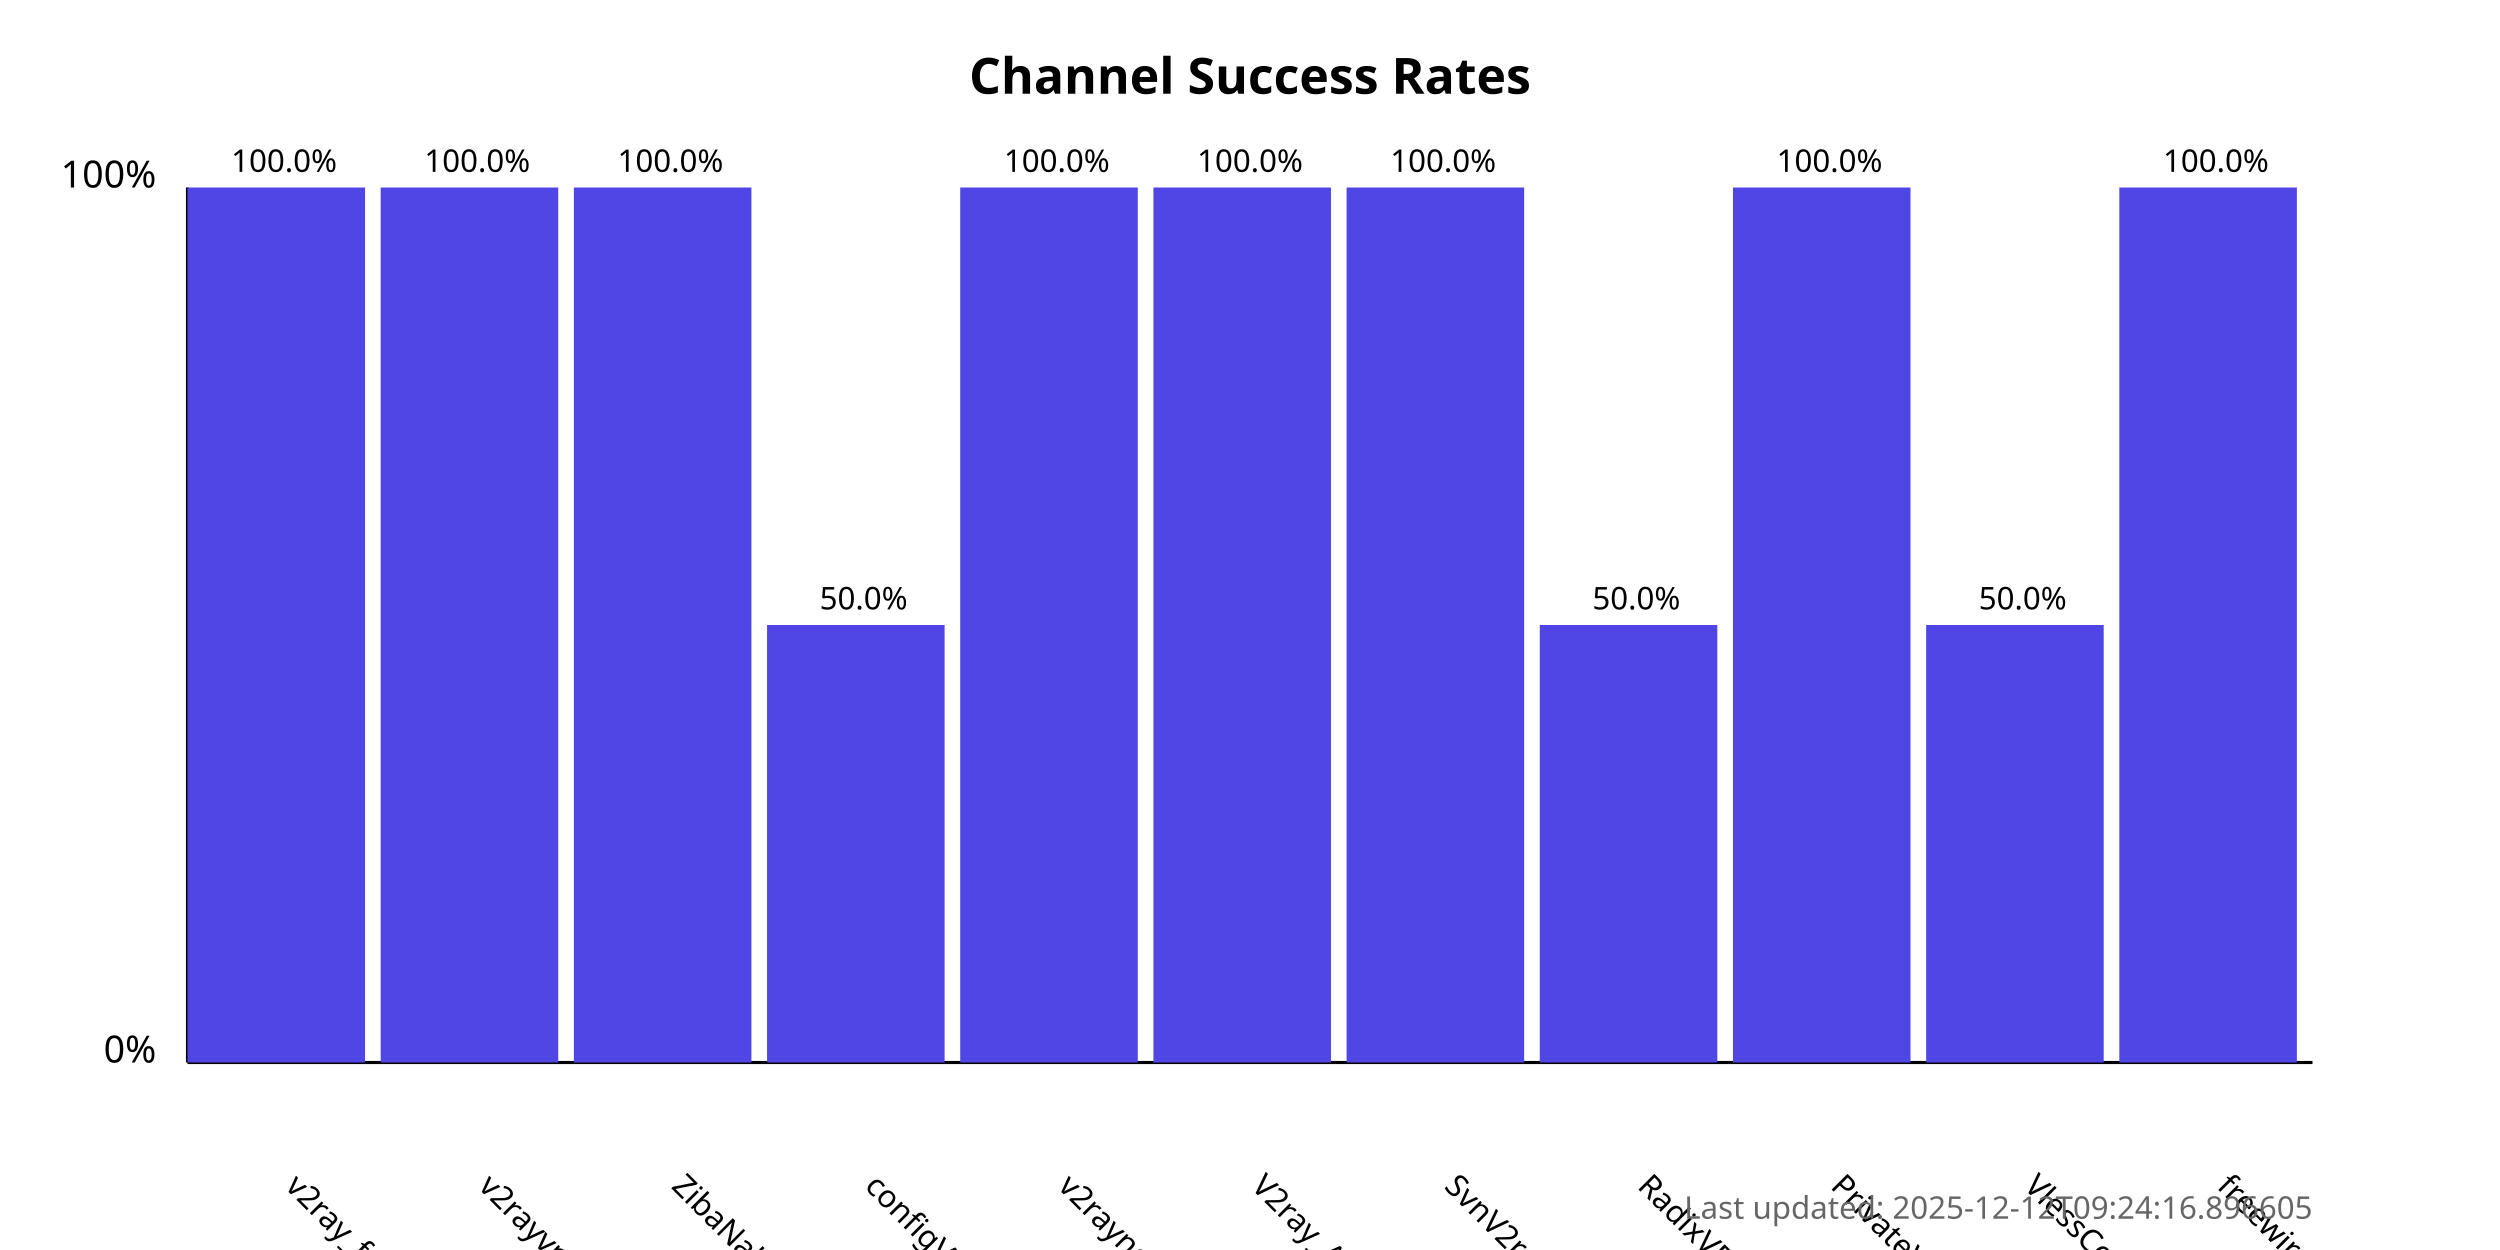
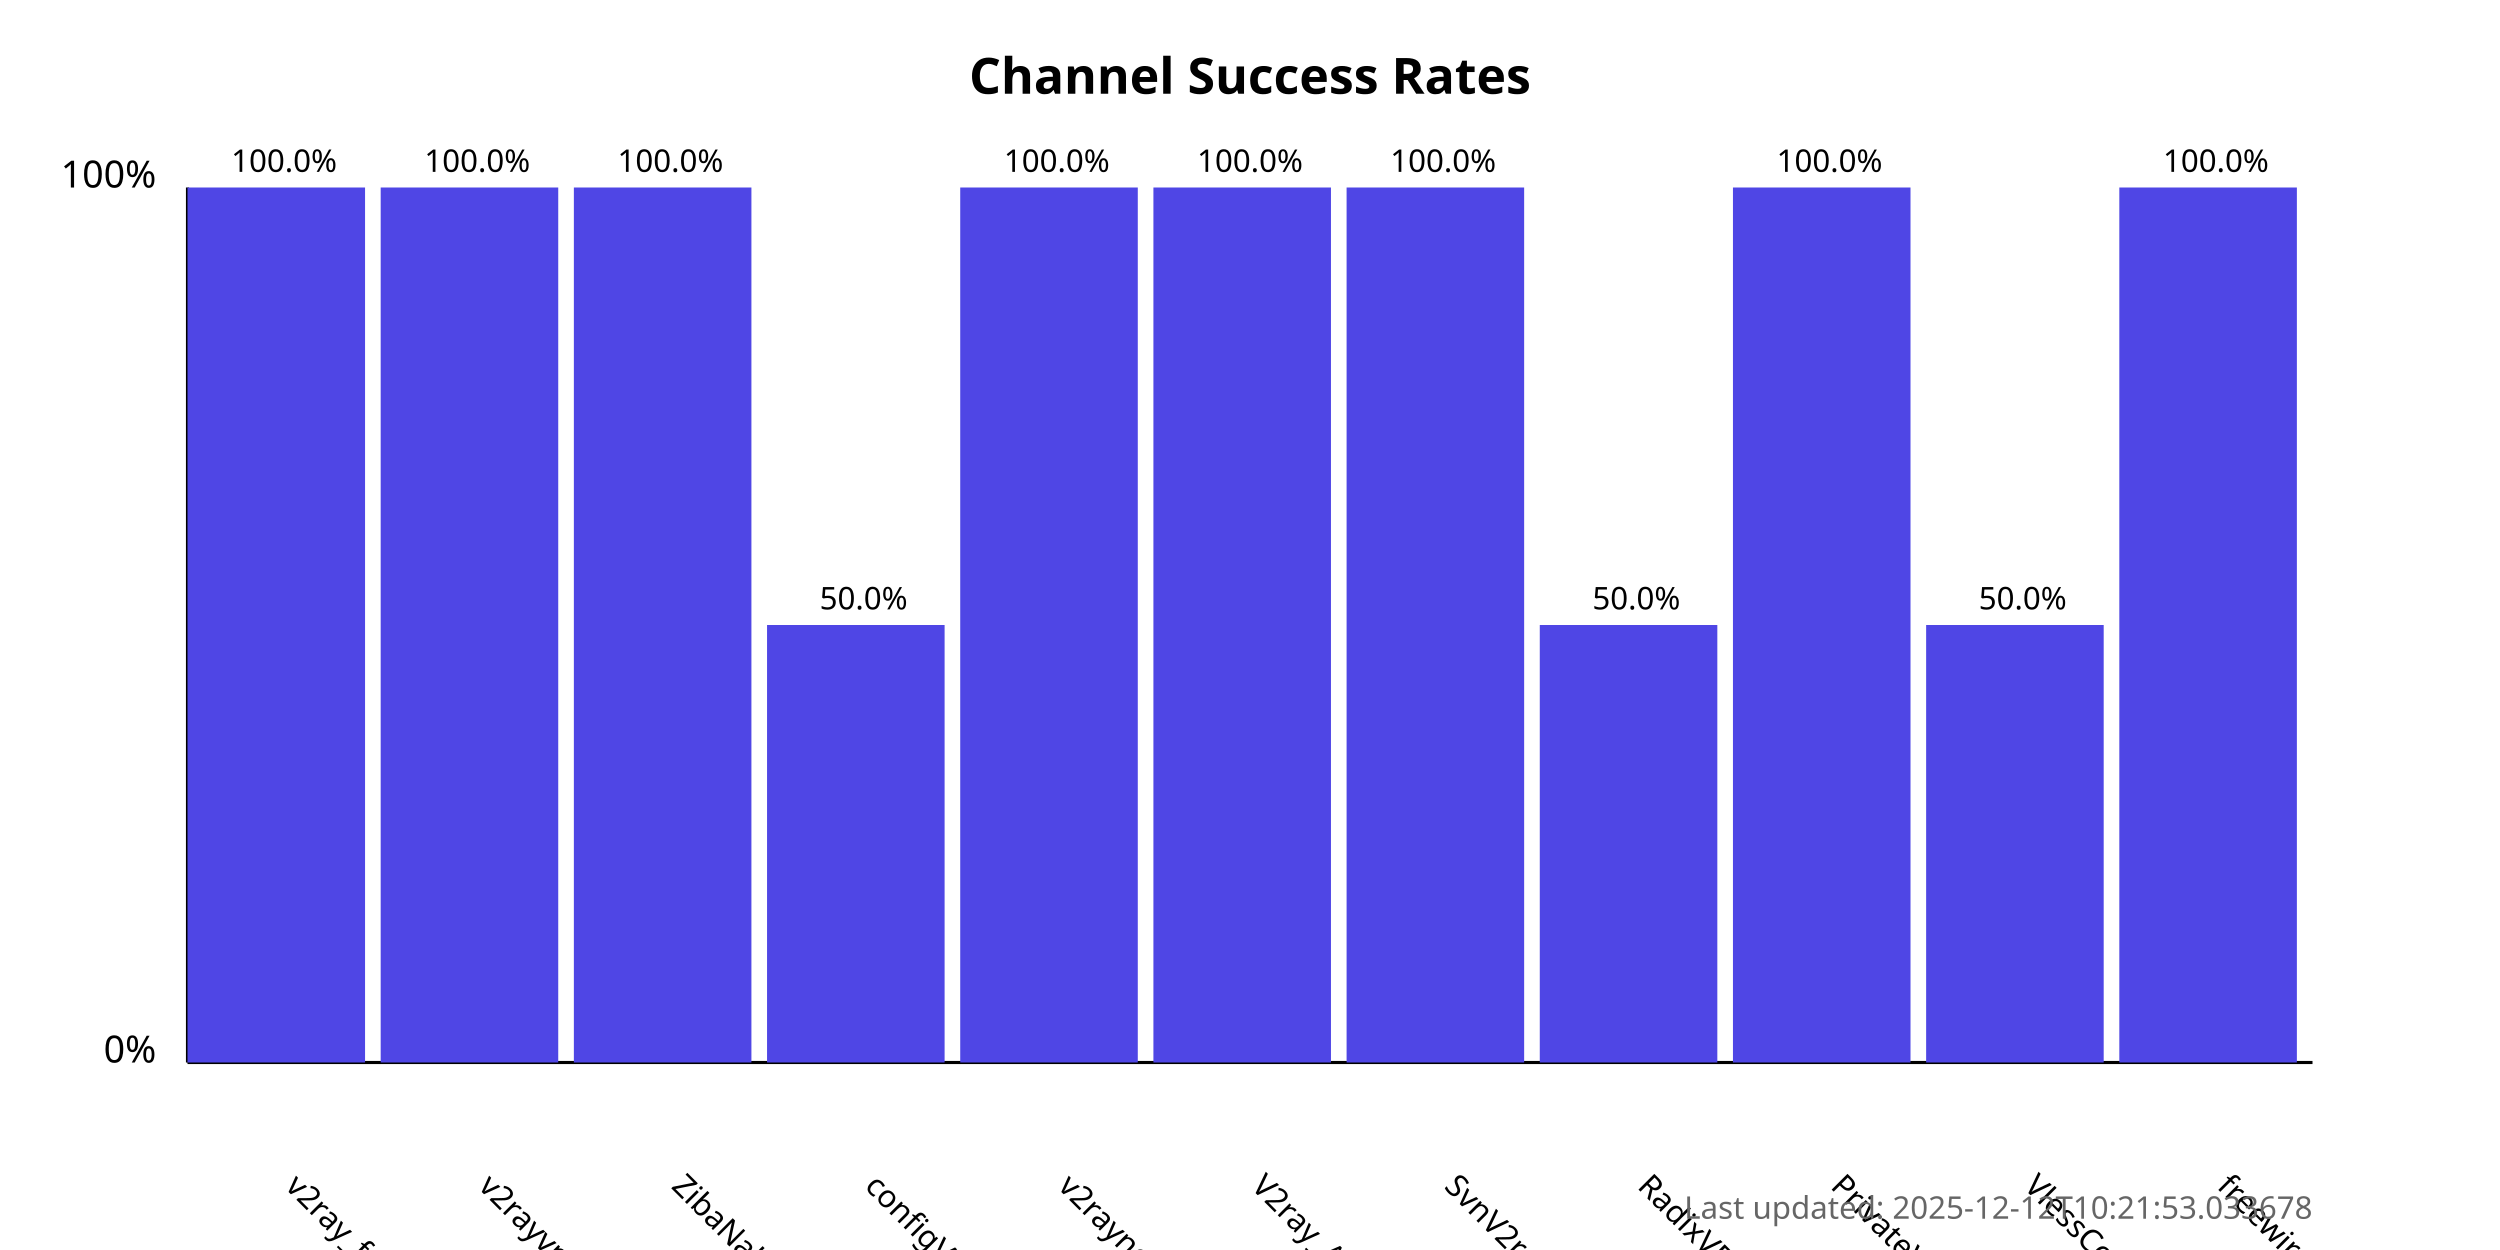
<svg xmlns="http://www.w3.org/2000/svg" width="800" height="400">
  <style>
            .chart-title { font: bold 16px sans-serif; }
            .axis-label { font: 12px sans-serif; }
            .tick-label { font: 10px sans-serif; }
            .bar { fill: #4f46e5; }
            .bar:hover { fill: #6366f1; }
            .timestamp { font: 10px sans-serif; fill: #666; }
        </style>
  <text x="400.0" y="30" text-anchor="middle" class="chart-title">
            Channel Success Rates
        </text>
  <line x1="60" y1="340" x2="60" y2="60" stroke="black" stroke-width="1" />
  <line x1="60" y1="340" x2="740" y2="340" stroke="black" stroke-width="1" />
  <text x="50" y="340" text-anchor="end" class="axis-label">0%</text>
  <text x="50" y="60" text-anchor="end" class="axis-label">100%</text>
  <g>
    <rect x="60" y="60.0" width="56.818" height="280.0" class="bar" />
    <text x="90.909" y="380" transform="rotate(45, 90.90909, 380)" text-anchor="start" class="tick-label">
                v2ray_free_conf
            </text>
    <text x="90.909" y="55.0" text-anchor="middle" class="tick-label">
                100.0%
            </text>
  </g>
  <g>
    <rect x="121.818" y="60.0" width="56.818" height="280.0" class="bar" />
    <text x="152.727" y="380" transform="rotate(45, 152.7273, 380)" text-anchor="start" class="tick-label">
                v2rayvpno
            </text>
    <text x="152.727" y="55.0" text-anchor="middle" class="tick-label">
                100.0%
            </text>
  </g>
  <g>
    <rect x="183.636" y="60.0" width="56.818" height="280.0" class="bar" />
    <text x="214.545" y="380" transform="rotate(45, 214.5455, 380)" text-anchor="start" class="tick-label">
                ZibaNabz
            </text>
    <text x="214.545" y="55.0" text-anchor="middle" class="tick-label">
                100.0%
            </text>
  </g>
  <g>
    <rect x="245.455" y="200.0" width="56.818" height="140.0" class="bar" />
    <text x="276.364" y="380" transform="rotate(45, 276.3636, 380)" text-anchor="start" class="tick-label">
                configV2rayForFree
            </text>
    <text x="276.364" y="195.0" text-anchor="middle" class="tick-label">
                50.0%
            </text>
  </g>
  <g>
    <rect x="307.273" y="60.0" width="56.818" height="280.0" class="bar" />
    <text x="338.182" y="380" transform="rotate(45, 338.1818, 380)" text-anchor="start" class="tick-label">
                v2rayngvpn
            </text>
    <text x="338.182" y="55.0" text-anchor="middle" class="tick-label">
                100.0%
            </text>
  </g>
  <g>
    <rect x="369.091" y="60.0" width="56.818" height="280.0" class="bar" />
    <text x="400.0" y="380" transform="rotate(45, 400.0, 380)" text-anchor="start" class="tick-label">
                V2ray_Alpha
            </text>
    <text x="400.0" y="55.0" text-anchor="middle" class="tick-label">
                100.0%
            </text>
  </g>
  <g>
    <rect x="430.909" y="60.0" width="56.818" height="280.0" class="bar" />
    <text x="461.818" y="380" transform="rotate(45, 461.8182, 380)" text-anchor="start" class="tick-label">
                SvnV2ray
            </text>
    <text x="461.818" y="55.0" text-anchor="middle" class="tick-label">
                100.0%
            </text>
  </g>
  <g>
    <rect x="492.727" y="200.0" width="56.818" height="140.0" class="bar" />
    <text x="523.636" y="380" transform="rotate(45, 523.6364, 380)" text-anchor="start" class="tick-label">
                RadixVPN
            </text>
    <text x="523.636" y="195.0" text-anchor="middle" class="tick-label">
                50.0%
            </text>
  </g>
  <g>
    <rect x="554.545" y="60.0" width="56.818" height="280.0" class="bar" />
    <text x="585.455" y="380" transform="rotate(45, 585.4545, 380)" text-anchor="start" class="tick-label">
                PrivateVPNs
            </text>
    <text x="585.455" y="55.0" text-anchor="middle" class="tick-label">
                100.0%
            </text>
  </g>
  <g>
    <rect x="616.364" y="200.0" width="56.818" height="140.0" class="bar" />
    <text x="647.273" y="380" transform="rotate(45, 647.2727, 380)" text-anchor="start" class="tick-label">
                VlessConfig
            </text>
    <text x="647.273" y="195.0" text-anchor="middle" class="tick-label">
                50.0%
            </text>
  </g>
  <g>
    <rect x="678.182" y="60.0" width="56.818" height="280.0" class="bar" />
    <text x="709.091" y="380" transform="rotate(45, 709.0909, 380)" text-anchor="start" class="tick-label">
                freewireguard
            </text>
    <text x="709.091" y="55.0" text-anchor="middle" class="tick-label">
                100.0%
            </text>
  </g>
  <text x="740" y="390" text-anchor="end" class="timestamp">
-             Last updated: 2025-12-12T09:24:16.896605
+             Last updated: 2025-12-12T10:21:53.033678
        </text>
</svg>
